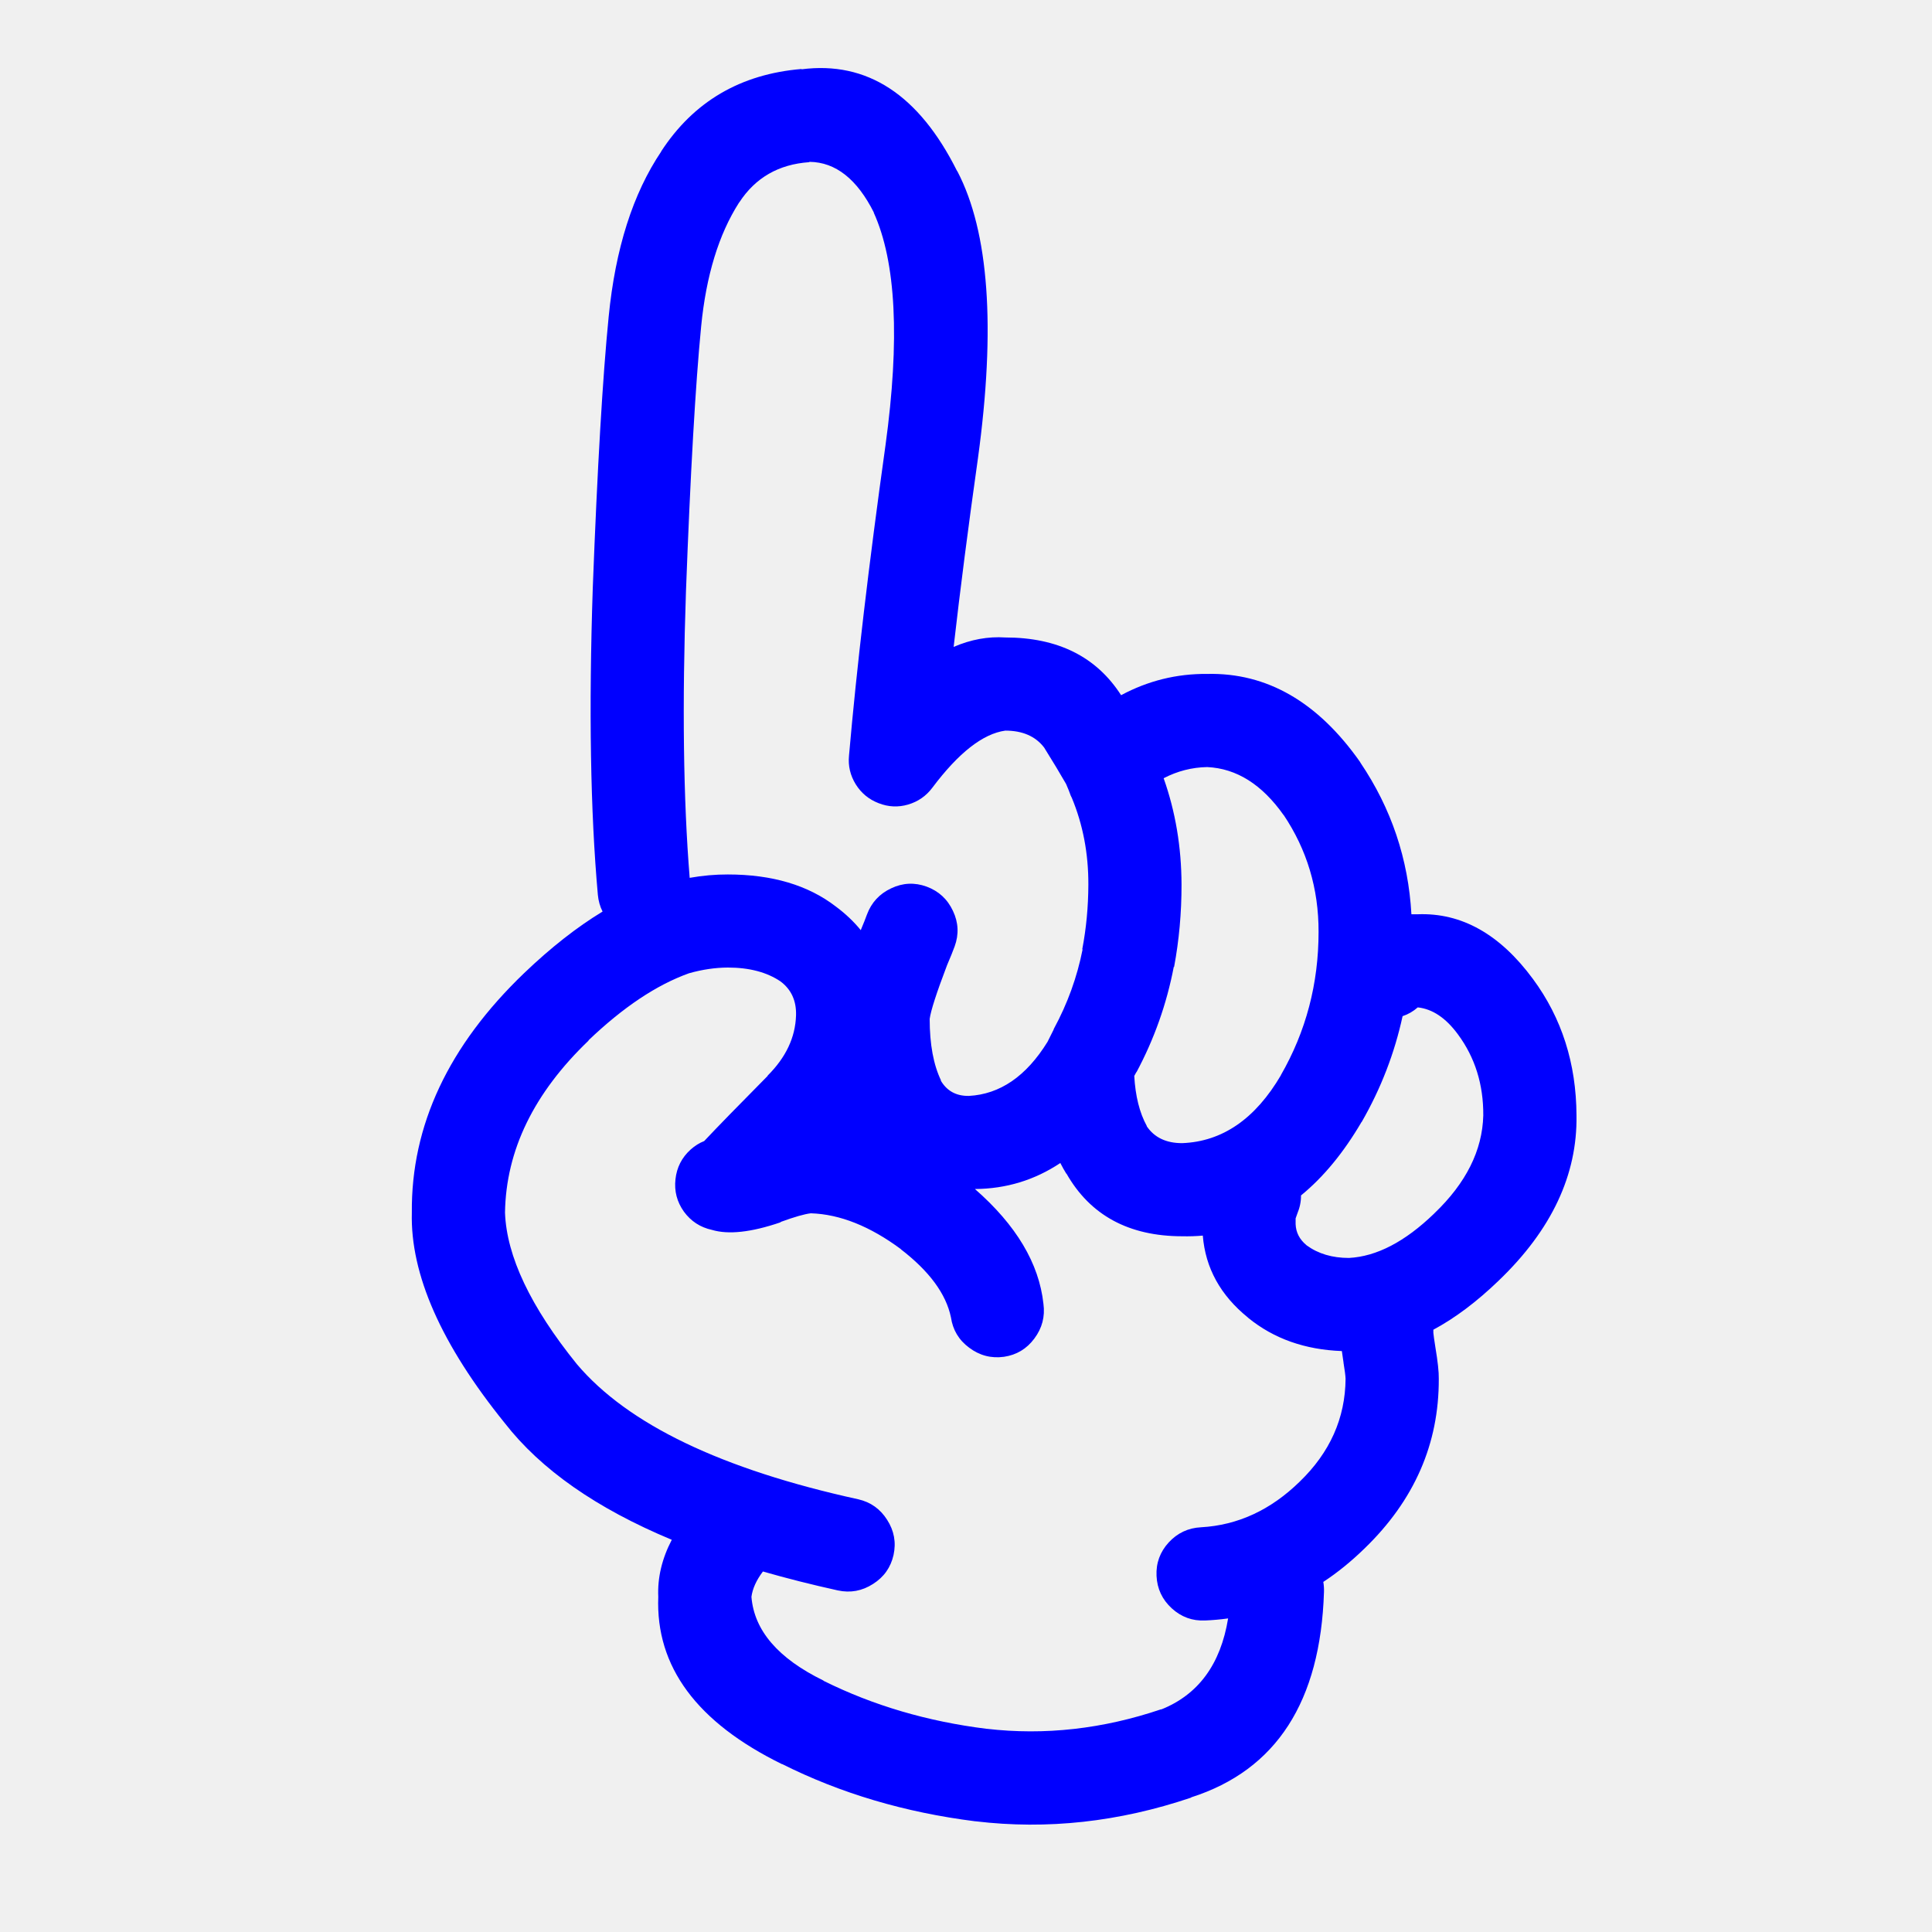
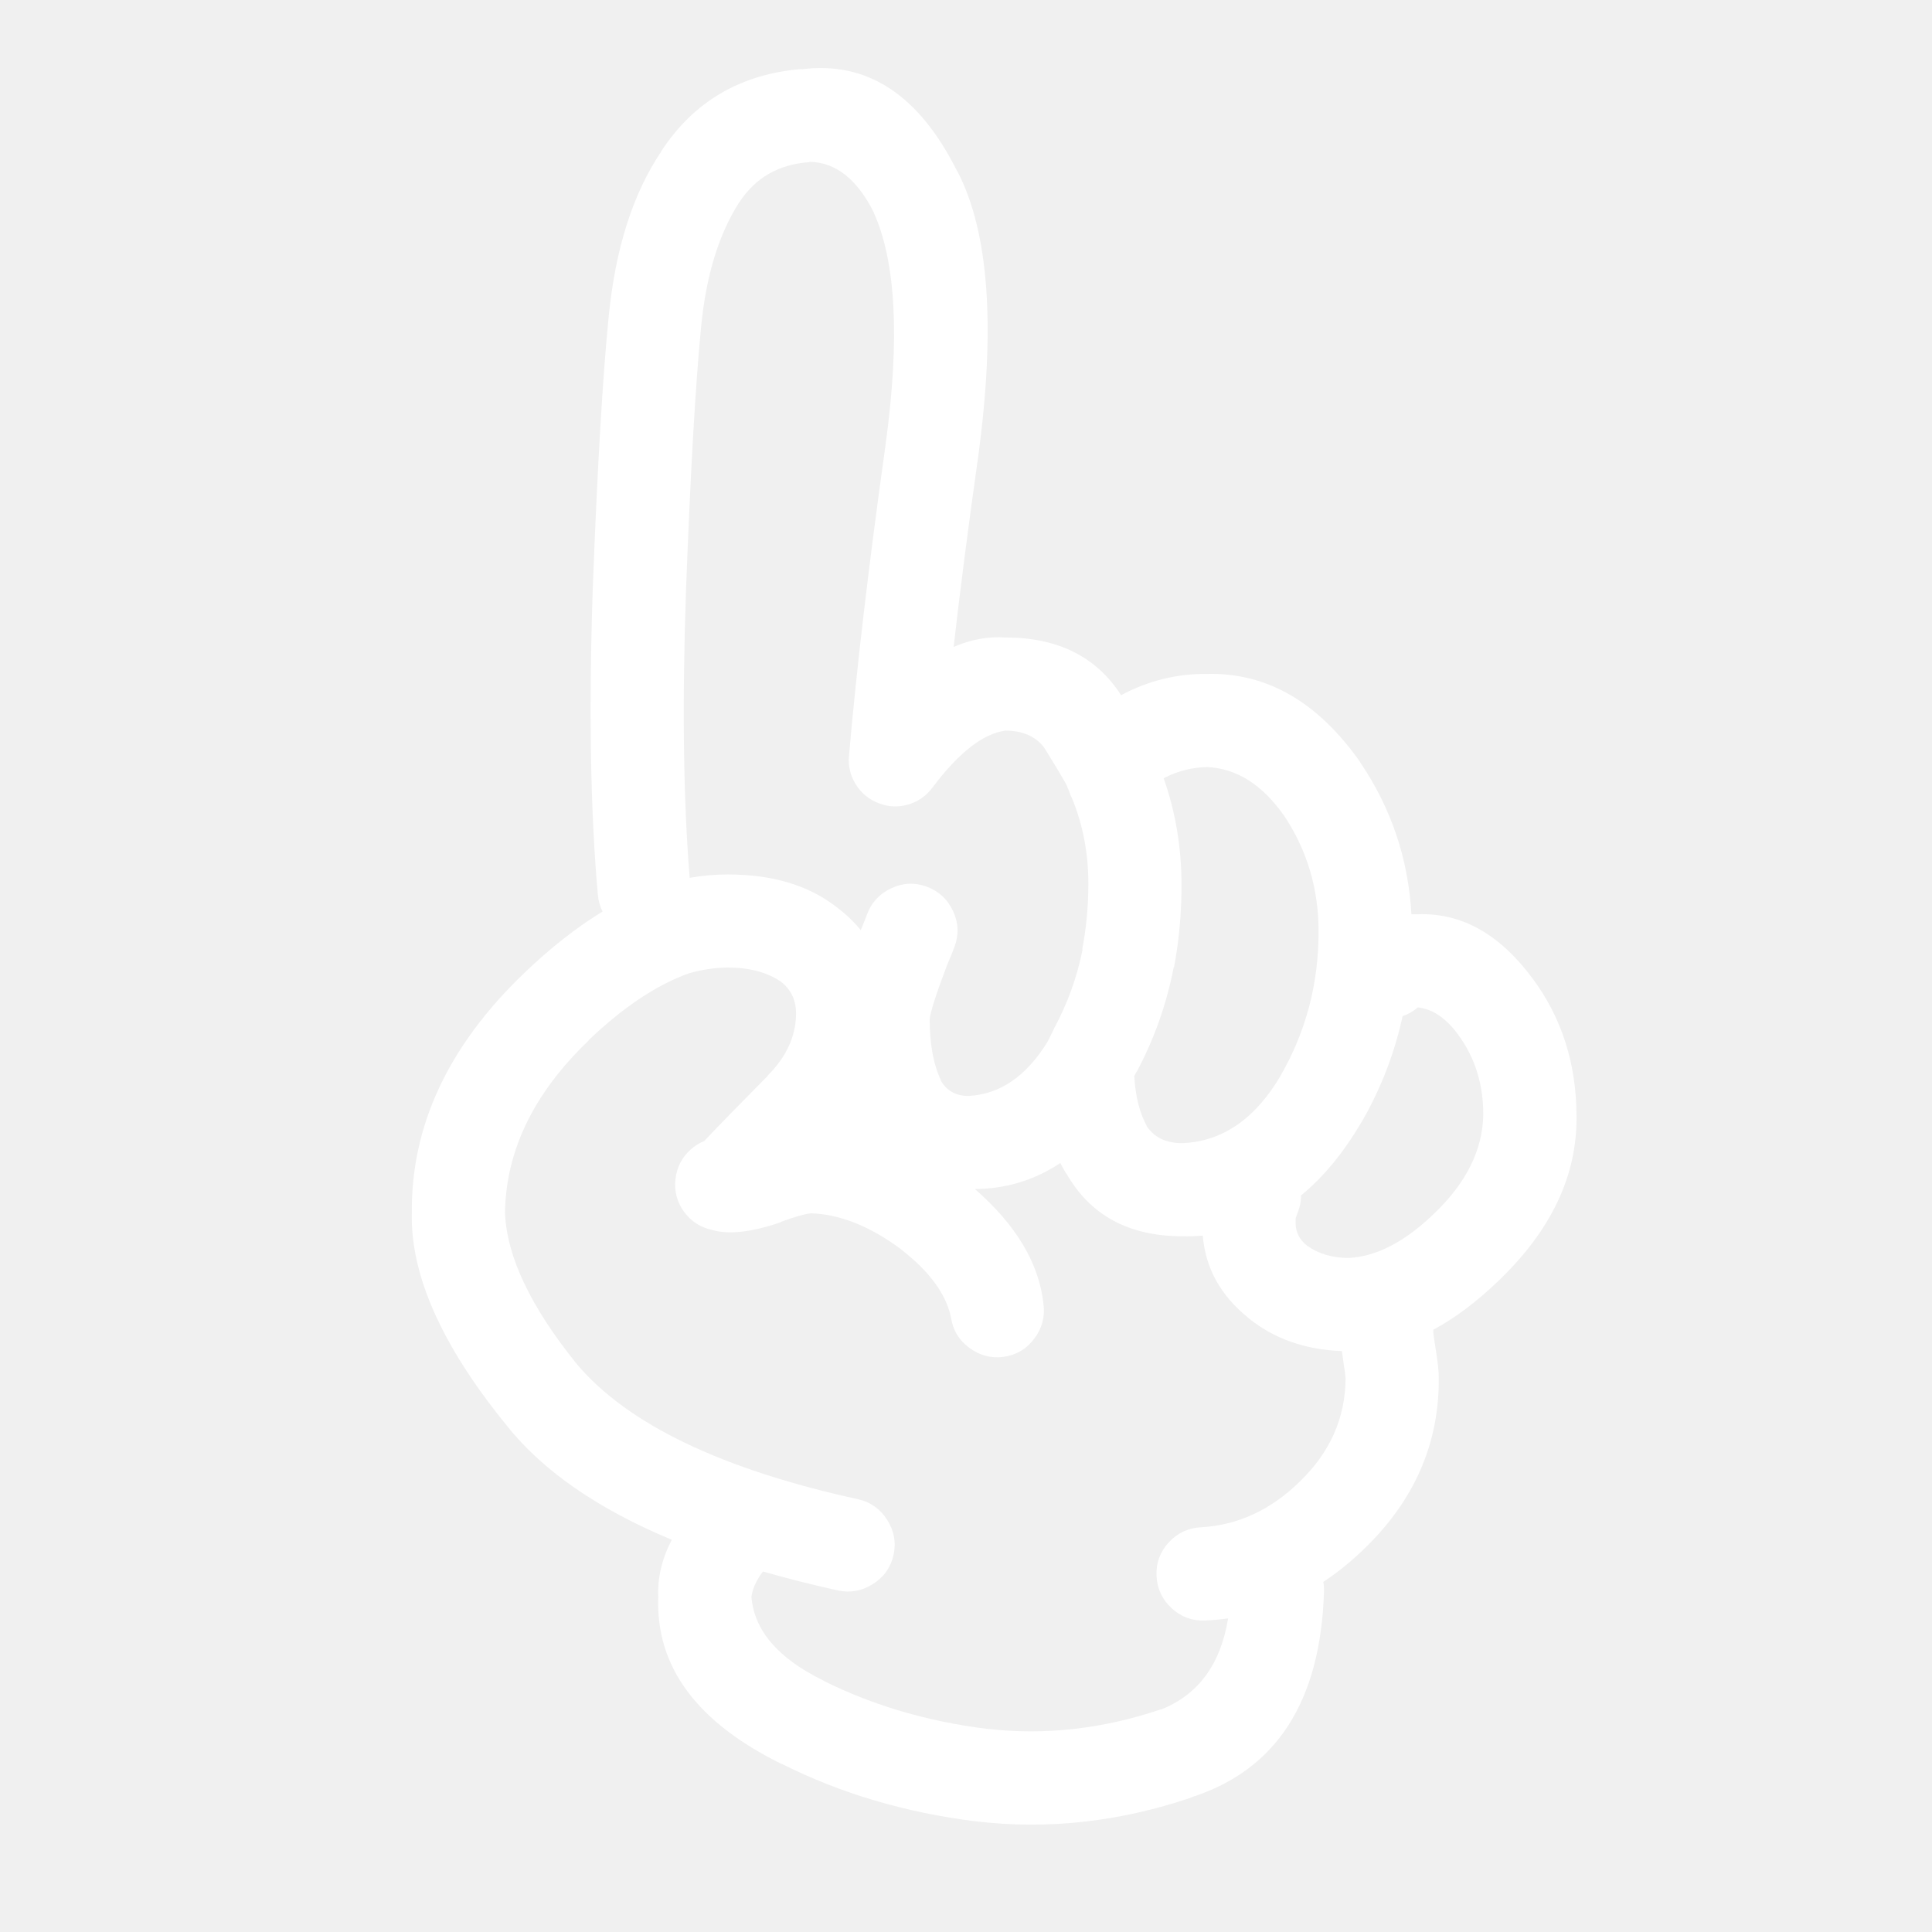
- <svg xmlns="http://www.w3.org/2000/svg" version="1.1" x="0px" y="0px" viewBox="0 0 90 90" enable-background="new 0 0 90 90" xml:space="preserve" style="fill:blue">
+ <svg xmlns="http://www.w3.org/2000/svg" version="1.1" x="0px" y="0px" viewBox="0 0 90 90" enable-background="new 0 0 90 90" xml:space="preserve" style="fill:white">
  <path d="M66.047,42.59c-0.103,0-0.202,0-0.298,0c-0.144-2.574-0.935-4.928-2.375-7.061c-0.007-0.01-0.012-0.02-0.015-0.031  c-1.968-2.8-4.343-4.167-7.124-4.104c-1.417-0.013-2.753,0.317-4.01,0.991c-1.15-1.792-2.949-2.689-5.394-2.689  c-0.803-0.053-1.604,0.093-2.407,0.44c0.306-2.682,0.684-5.613,1.133-8.791c0.833-6.09,0.513-10.546-0.959-13.366l-0.016-0.016  c-1.776-3.552-4.19-5.13-7.249-4.734l0.015-0.016c-2.856,0.237-5.042,1.521-6.557,3.853l0.016-0.015  c-1.323,1.963-2.142,4.531-2.453,7.705c-0.279,2.8-0.526,7.01-0.74,12.628c-0.189,5.662-0.11,10.426,0.236,14.295  c0.026,0.285,0.1,0.549,0.22,0.785c-1.196,0.725-2.412,1.68-3.648,2.862c-3.529,3.384-5.275,7.104-5.237,11.164  c-0.075,2.871,1.367,6.137,4.325,9.798c1.683,2.166,4.277,3.98,7.784,5.441c-0.459,0.882-0.669,1.768-0.629,2.656  c-0.128,3.252,1.795,5.852,5.771,7.8l-0.016-0.016c2.73,1.371,5.734,2.262,9.011,2.674h0.016c3.333,0.398,6.676,0.032,10.033-1.101  l0.017-0.017c3.957-1.268,6.018-4.456,6.179-9.562c0.006-0.161-0.005-0.317-0.031-0.472c0.665-0.436,1.303-0.956,1.919-1.556  c2.32-2.242,3.474-4.879,3.46-7.91c0.006-0.307-0.046-0.795-0.158-1.462c-0.055-0.343-0.085-0.567-0.095-0.677  c0-0.049,0-0.096,0-0.143c1.01-0.541,2.02-1.301,3.036-2.279l0.015-0.015c2.456-2.357,3.661-4.92,3.617-7.69  c-0.011-2.419-0.686-4.537-2.028-6.354C69.875,43.521,68.087,42.514,66.047,42.59z M52.949,49.919l-0.017,0.047  c0.835-1.558,1.416-3.198,1.746-4.923h0.016c0.232-1.244,0.348-2.522,0.346-3.836c-0.005-1.751-0.283-3.401-0.833-4.954  c0.642-0.334,1.318-0.507,2.028-0.52c1.37,0.063,2.56,0.813,3.569,2.249l-0.016-0.031c1.096,1.63,1.641,3.448,1.636,5.457  c0.001,2.418-0.587,4.645-1.761,6.684l0.015-0.017c-1.197,2.046-2.732,3.104-4.606,3.177c-0.743,0.002-1.294-0.26-1.651-0.785V52.45  c-0.337-0.613-0.53-1.391-0.583-2.328C52.877,50.055,52.914,49.986,52.949,49.919z M31.955,27.542  c0.206-5.495,0.441-9.61,0.708-12.344c0.232-2.362,0.819-4.28,1.762-5.756l0.015-0.016c0.75-1.149,1.834-1.772,3.255-1.871  l0.016-0.016c1.217,0.016,2.219,0.807,3.004,2.375l-0.016-0.016c1.043,2.295,1.227,5.912,0.55,10.851  c-0.778,5.557-1.344,10.374-1.699,14.451c-0.047,0.479,0.059,0.923,0.314,1.337c0.259,0.414,0.616,0.707,1.07,0.88  c0.451,0.176,0.906,0.197,1.367,0.063c0.464-0.137,0.842-0.398,1.133-0.787c1.221-1.627,2.354-2.513,3.397-2.658  c0.801,0,1.404,0.262,1.808,0.787c0.413,0.661,0.753,1.227,1.023,1.698c0.092,0.21,0.165,0.393,0.22,0.551  c0.016,0.031,0.031,0.063,0.047,0.094c0.52,1.251,0.776,2.599,0.771,4.042c-0.003,1.034-0.098,2.041-0.285,3.018h0.017  c-0.257,1.297-0.703,2.527-1.337,3.697c-0.005,0.018-0.01,0.033-0.016,0.047c-0.095,0.189-0.189,0.378-0.282,0.565  c-0.991,1.603-2.213,2.441-3.666,2.518c-0.595,0.008-1.036-0.238-1.321-0.74l0.033,0.032c-0.356-0.731-0.535-1.691-0.535-2.879  c0.051-0.383,0.318-1.212,0.802-2.483c0.012-0.027,0.021-0.054,0.032-0.079c0.131-0.304,0.241-0.575,0.33-0.818  c0.203-0.561,0.177-1.111-0.079-1.65c-0.255-0.548-0.664-0.924-1.227-1.133c-0.559-0.203-1.109-0.178-1.651,0.079  c-0.545,0.255-0.924,0.666-1.131,1.227c-0.071,0.197-0.161,0.423-0.268,0.675c-0.006,0.018-0.011,0.034-0.016,0.049  c-0.328-0.402-0.716-0.77-1.163-1.102c-1.291-0.996-2.968-1.494-5.032-1.494c-0.583-0.002-1.176,0.051-1.777,0.157  C31.831,37.242,31.775,32.792,31.955,27.542z M60.543,69.023c-1.349,1.318-2.88,2.026-4.591,2.123  c-0.599,0.029-1.102,0.266-1.51,0.708c-0.405,0.442-0.594,0.963-0.566,1.558c0.028,0.6,0.265,1.102,0.708,1.509  c0.442,0.405,0.961,0.595,1.557,0.567c0.362-0.015,0.719-0.047,1.069-0.096c-0.349,2.141-1.392,3.557-3.128,4.246l0.014-0.015  c-2.718,0.92-5.428,1.224-8.129,0.911h-0.016c-2.755-0.344-5.281-1.089-7.58-2.232l-0.015-0.017  c-2.108-1.03-3.225-2.331-3.351-3.899c0.052-0.384,0.23-0.776,0.535-1.18c1.104,0.318,2.267,0.612,3.491,0.882  c0.583,0.126,1.129,0.026,1.635-0.299c0.509-0.321,0.828-0.772,0.959-1.353c0.127-0.585,0.027-1.129-0.299-1.637  c-0.321-0.507-0.771-0.827-1.352-0.958c-6.36-1.395-10.727-3.491-13.099-6.291c-2.159-2.673-3.275-5.026-3.35-7.061  c0.044-2.901,1.344-5.574,3.9-8.021h-0.016c1.62-1.549,3.182-2.591,4.686-3.129c0.619-0.175,1.221-0.264,1.809-0.267  c0.998,0,1.815,0.215,2.454,0.645c0.503,0.376,0.746,0.905,0.724,1.589c-0.032,1.021-0.473,1.954-1.321,2.799v0.015  c-1.369,1.382-2.354,2.394-2.958,3.036c-0.222,0.086-0.432,0.218-0.629,0.393c-0.413,0.372-0.648,0.834-0.708,1.385  c-0.062,0.553,0.07,1.055,0.393,1.509c0.329,0.449,0.764,0.732,1.306,0.85c0.766,0.229,1.825,0.113,3.176-0.346  c0.014-0.013,0.03-0.022,0.047-0.032c0.63-0.23,1.091-0.361,1.384-0.395c1.356,0.043,2.762,0.604,4.214,1.684l-0.031-0.016  c1.333,1.024,2.114,2.082,2.343,3.176c0.086,0.589,0.368,1.061,0.849,1.416c0.484,0.365,1.024,0.506,1.621,0.425  c0.586-0.086,1.057-0.368,1.415-0.849c0.363-0.484,0.505-1.025,0.424-1.62c-0.204-1.884-1.269-3.666-3.191-5.347  c1.452-0.01,2.778-0.413,3.978-1.211c0.089,0.174,0.182,0.342,0.283,0.504v-0.017c1.108,1.948,2.908,2.923,5.395,2.925  c0.326,0.008,0.646-0.004,0.959-0.031c0.122,1.511,0.824,2.784,2.107,3.821l0.016,0.017c1.187,0.964,2.639,1.478,4.355,1.541  c0.021,0.156,0.046,0.334,0.078,0.535v0.014c0.057,0.34,0.088,0.587,0.095,0.74C62.668,66.063,61.955,67.66,60.543,69.023z   M66.819,56.521l-0.016,0.017c-1.354,1.307-2.675,1.994-3.964,2.062c-0.772,0-1.428-0.193-1.966-0.583l-0.016-0.015  c-0.32-0.265-0.487-0.59-0.502-0.976c-0.002-0.116-0.002-0.205,0-0.269c0.02-0.066,0.046-0.139,0.078-0.22  c0.118-0.284,0.177-0.567,0.173-0.849c1.044-0.853,1.981-1.99,2.814-3.412l0.016-0.016c0.894-1.556,1.528-3.197,1.902-4.924  c0.258-0.084,0.494-0.221,0.707-0.408c0.687,0.074,1.311,0.494,1.873,1.259c0.795,1.077,1.188,2.335,1.179,3.774  C69.055,53.59,68.295,55.11,66.819,56.521z" />
</svg>
